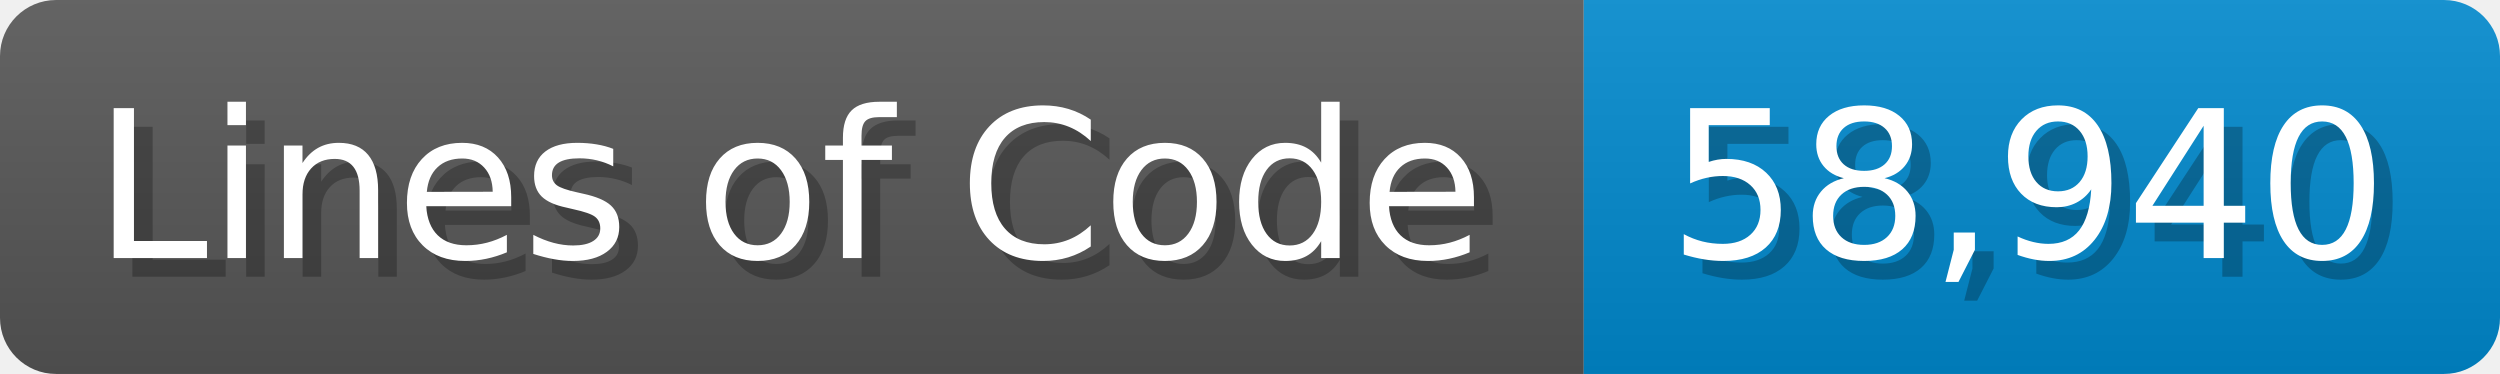
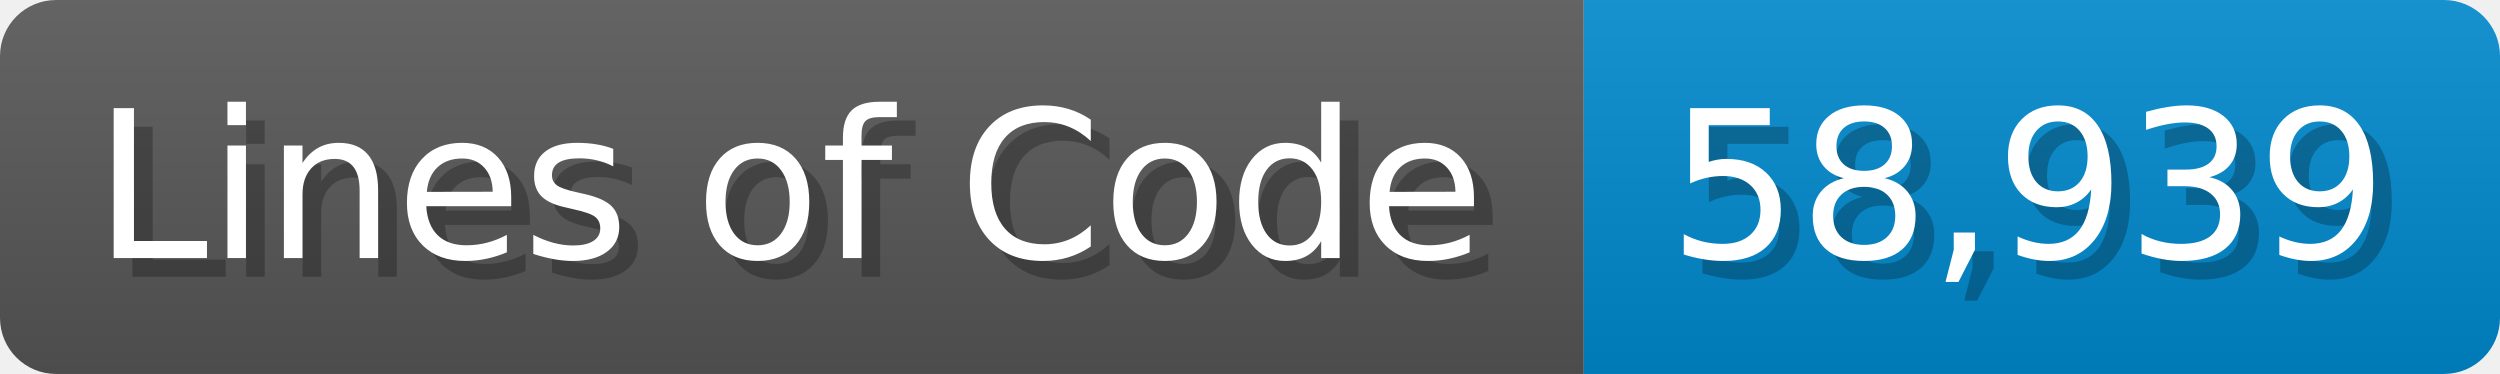
<svg xmlns="http://www.w3.org/2000/svg" width="133.7" height="20" viewBox="0 0 1337 200">
  <linearGradient id="a" x2="0" y2="100%">
    <stop offset="0" stop-opacity=".1" stop-color="#EEE" />
    <stop offset="1" stop-opacity=".1" />
  </linearGradient>
  <mask id="m">
    <rect width="1337" height="200" rx="30" fill="#FFF" />
  </mask>
  <g mask="url(#m)">
    <rect width="847" height="200" fill="#555" />
    <rect width="490" height="200" fill="#08C" x="847" />
    <rect width="1337" height="200" fill="url(#a)" />
  </g>
  <g fill="#fff" text-anchor="start" font-family="Verdana,DejaVu Sans,sans-serif" font-size="110">
    <text x="60" y="148" textLength="747" fill="#000" opacity="0.25">Lines of Code</text>
    <text x="50" y="138" textLength="747">Lines of Code</text>
-     <text x="902" y="148" textLength="390" fill="#000" opacity="0.25">58,940</text>
-     <text x="892" y="138" textLength="390">58,940</text>
+     <text x="902" y="148" textLength="390" fill="#000" opacity="0.25">58,939</text>
+     <text x="892" y="138" textLength="390">58,939</text>
  </g>
</svg>
